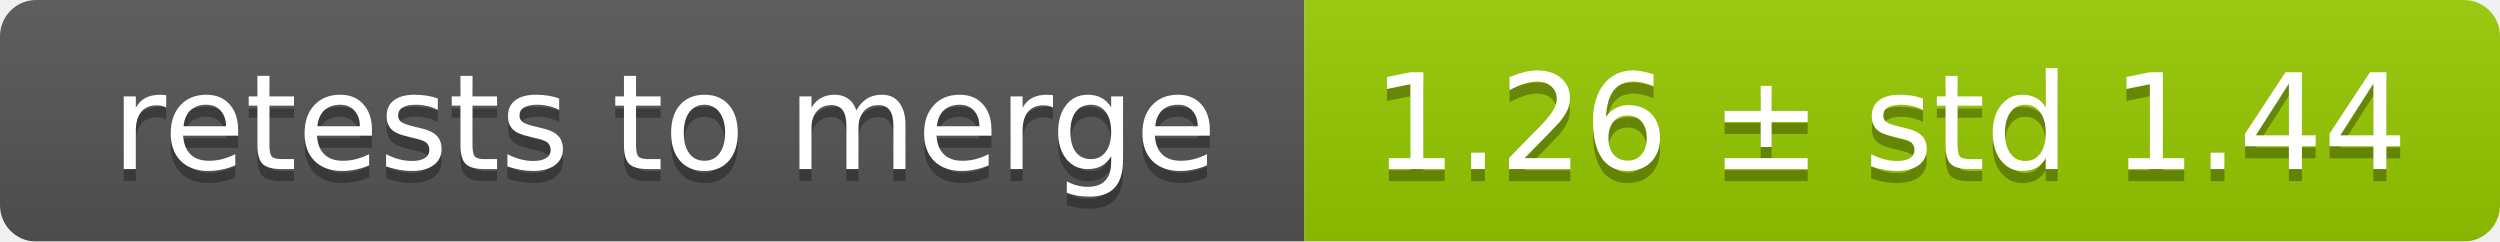
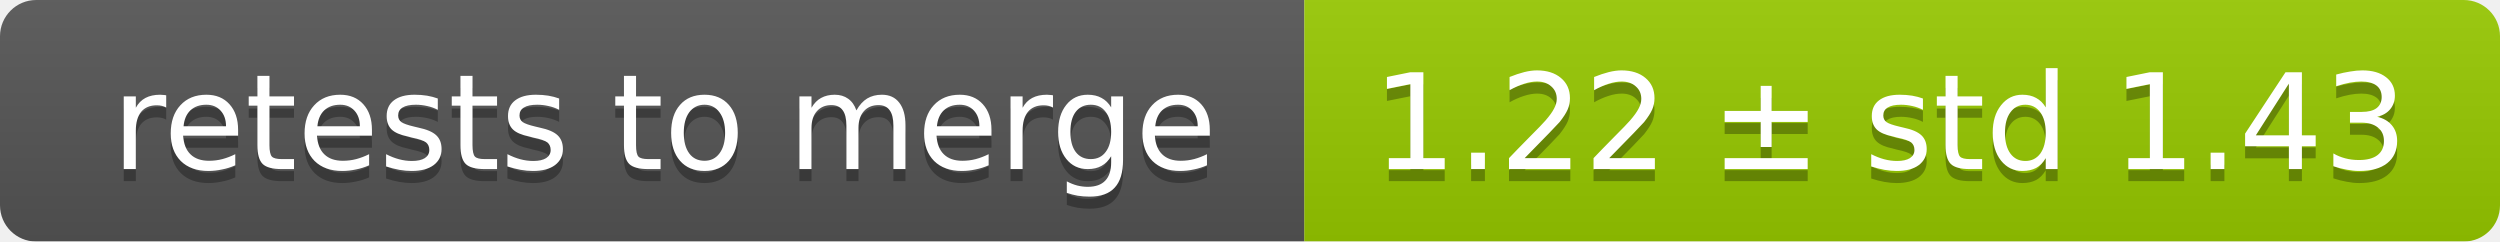
<svg xmlns="http://www.w3.org/2000/svg" width="207" height="20">
  <linearGradient id="smooth" x2="0" y2="100%">
    <stop offset="0" stop-color="#bbb" stop-opacity=".1" />
    <stop offset="1" stop-opacity=".1" />
  </linearGradient>
  <mask id="round">
    <rect width="207" height="20" rx="3" fill="#fff" />
  </mask>
  <g mask="url(#round)">
    <rect width="108" height="20" fill="#555" />
    <rect x="108" width="99" height="20" fill="#97ca00" />
    <rect width="207" height="20" fill="url(#smooth)" />
  </g>
  <g fill="#fff" text-anchor="middle" font-family="DejaVu Sans,Verdana,Geneva,sans-serif" font-size="11">
    <text x="55" y="15" fill="#010101" fill-opacity=".3">retests to merge</text>
    <text x="55" y="14">retests to merge</text>
-     <text x="156.5" y="15" fill="#010101" fill-opacity=".3">1.26 ± std 1.44</text>
-     <text x="156.5" y="14">1.26 ± std 1.44</text>
+     <text x="156.5" y="15" fill="#010101" fill-opacity=".3">1.22 ± std 1.43</text>
+     <text x="156.5" y="14">1.22 ± std 1.43</text>
  </g>
</svg>
